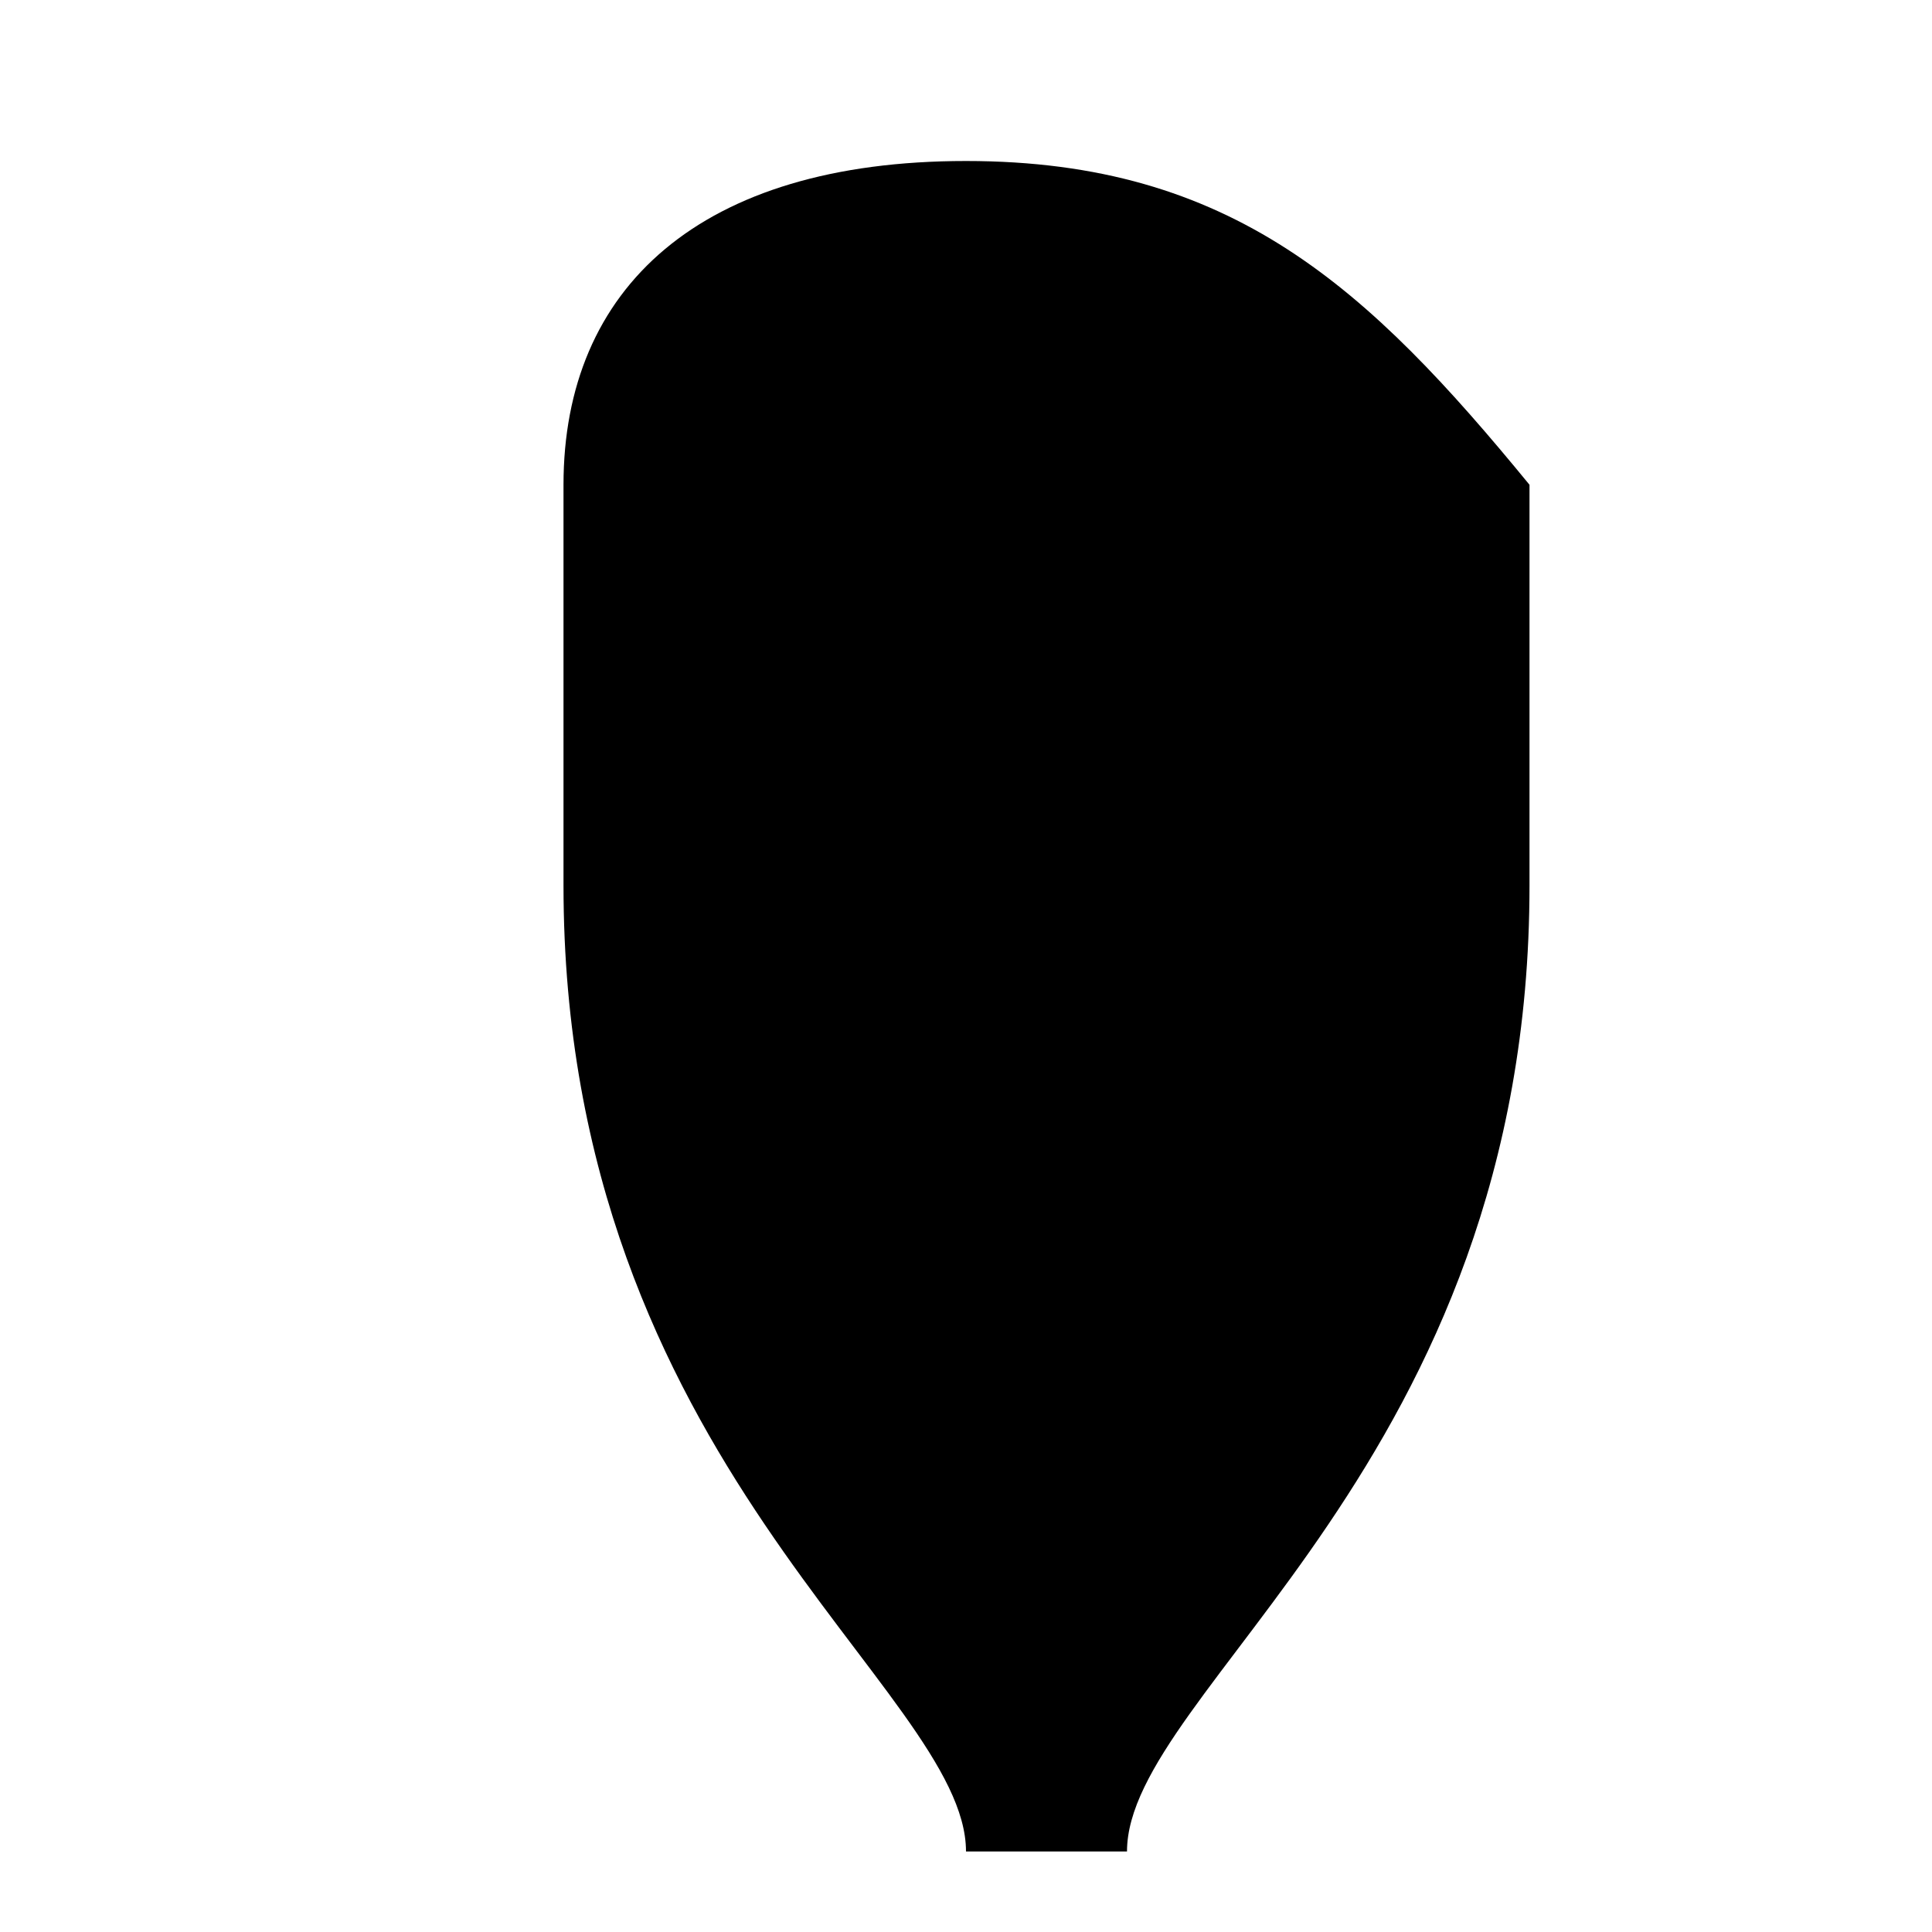
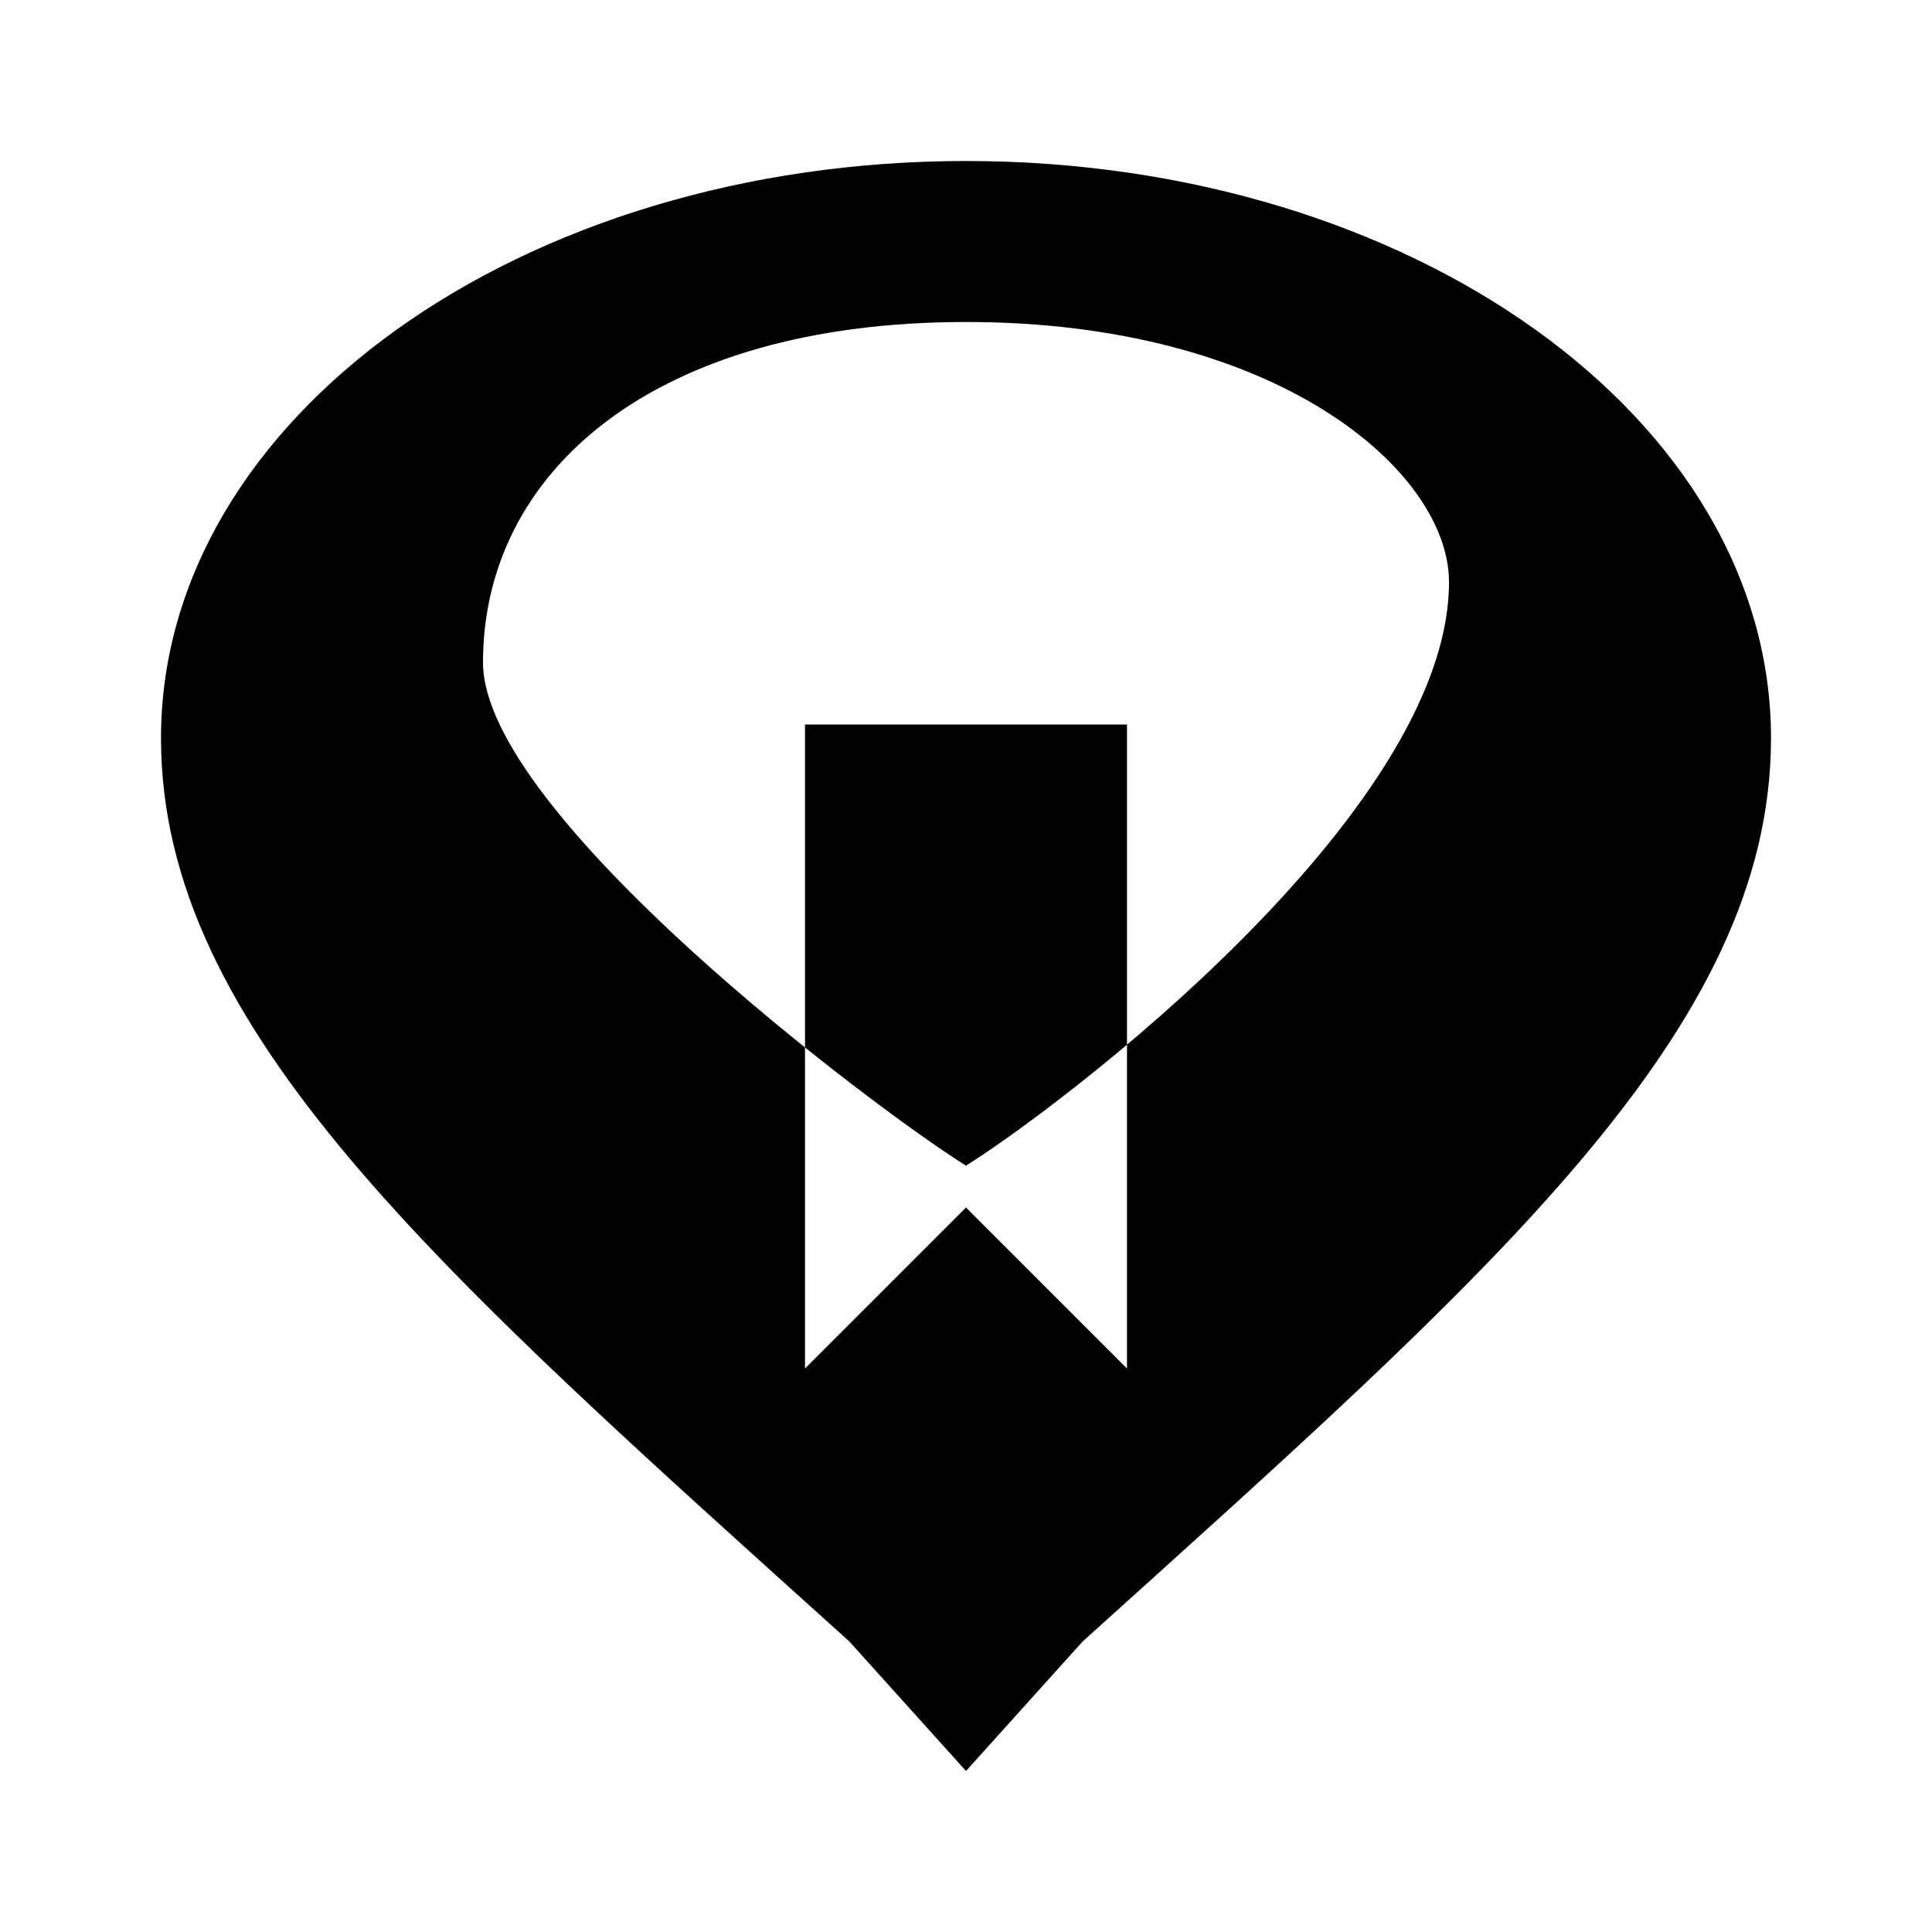
- <svg xmlns="http://www.w3.org/2000/svg" class="icon icon-icon-shield" viewBox="0 0 24 24">
-   <path d="M12 2C8.69 2 7 3.582 7 6.022V11c0 7.18 5 9.988 5 12h2c0-2.012 5-4.82 5-12V6.022C17 3.582 15.31 2 12 2z" />
+ <svg xmlns="http://www.w3.org/2000/svg" viewBox="0 0 24 24" class="icon icon-icon-shield">
+   <path d="M12 2C6.48 2 2 5.19 2 9.17c0 3.62 3.44 6.61 8.55 11.22L12 22l1.45-1.61C18.56 15.78 22 12.79 22 9.17 22 5.19 17.52 2 12 2zm-2 15V9h4v8l-2-2-2 2zm2-13c3.88 0 6 1.86 6 3.23C18 10.11 13.14 13.77 12 14.48 10.86 13.77 6 10.11 6 8.23 6 5.86 8.12 4 12 4z" />
</svg>
